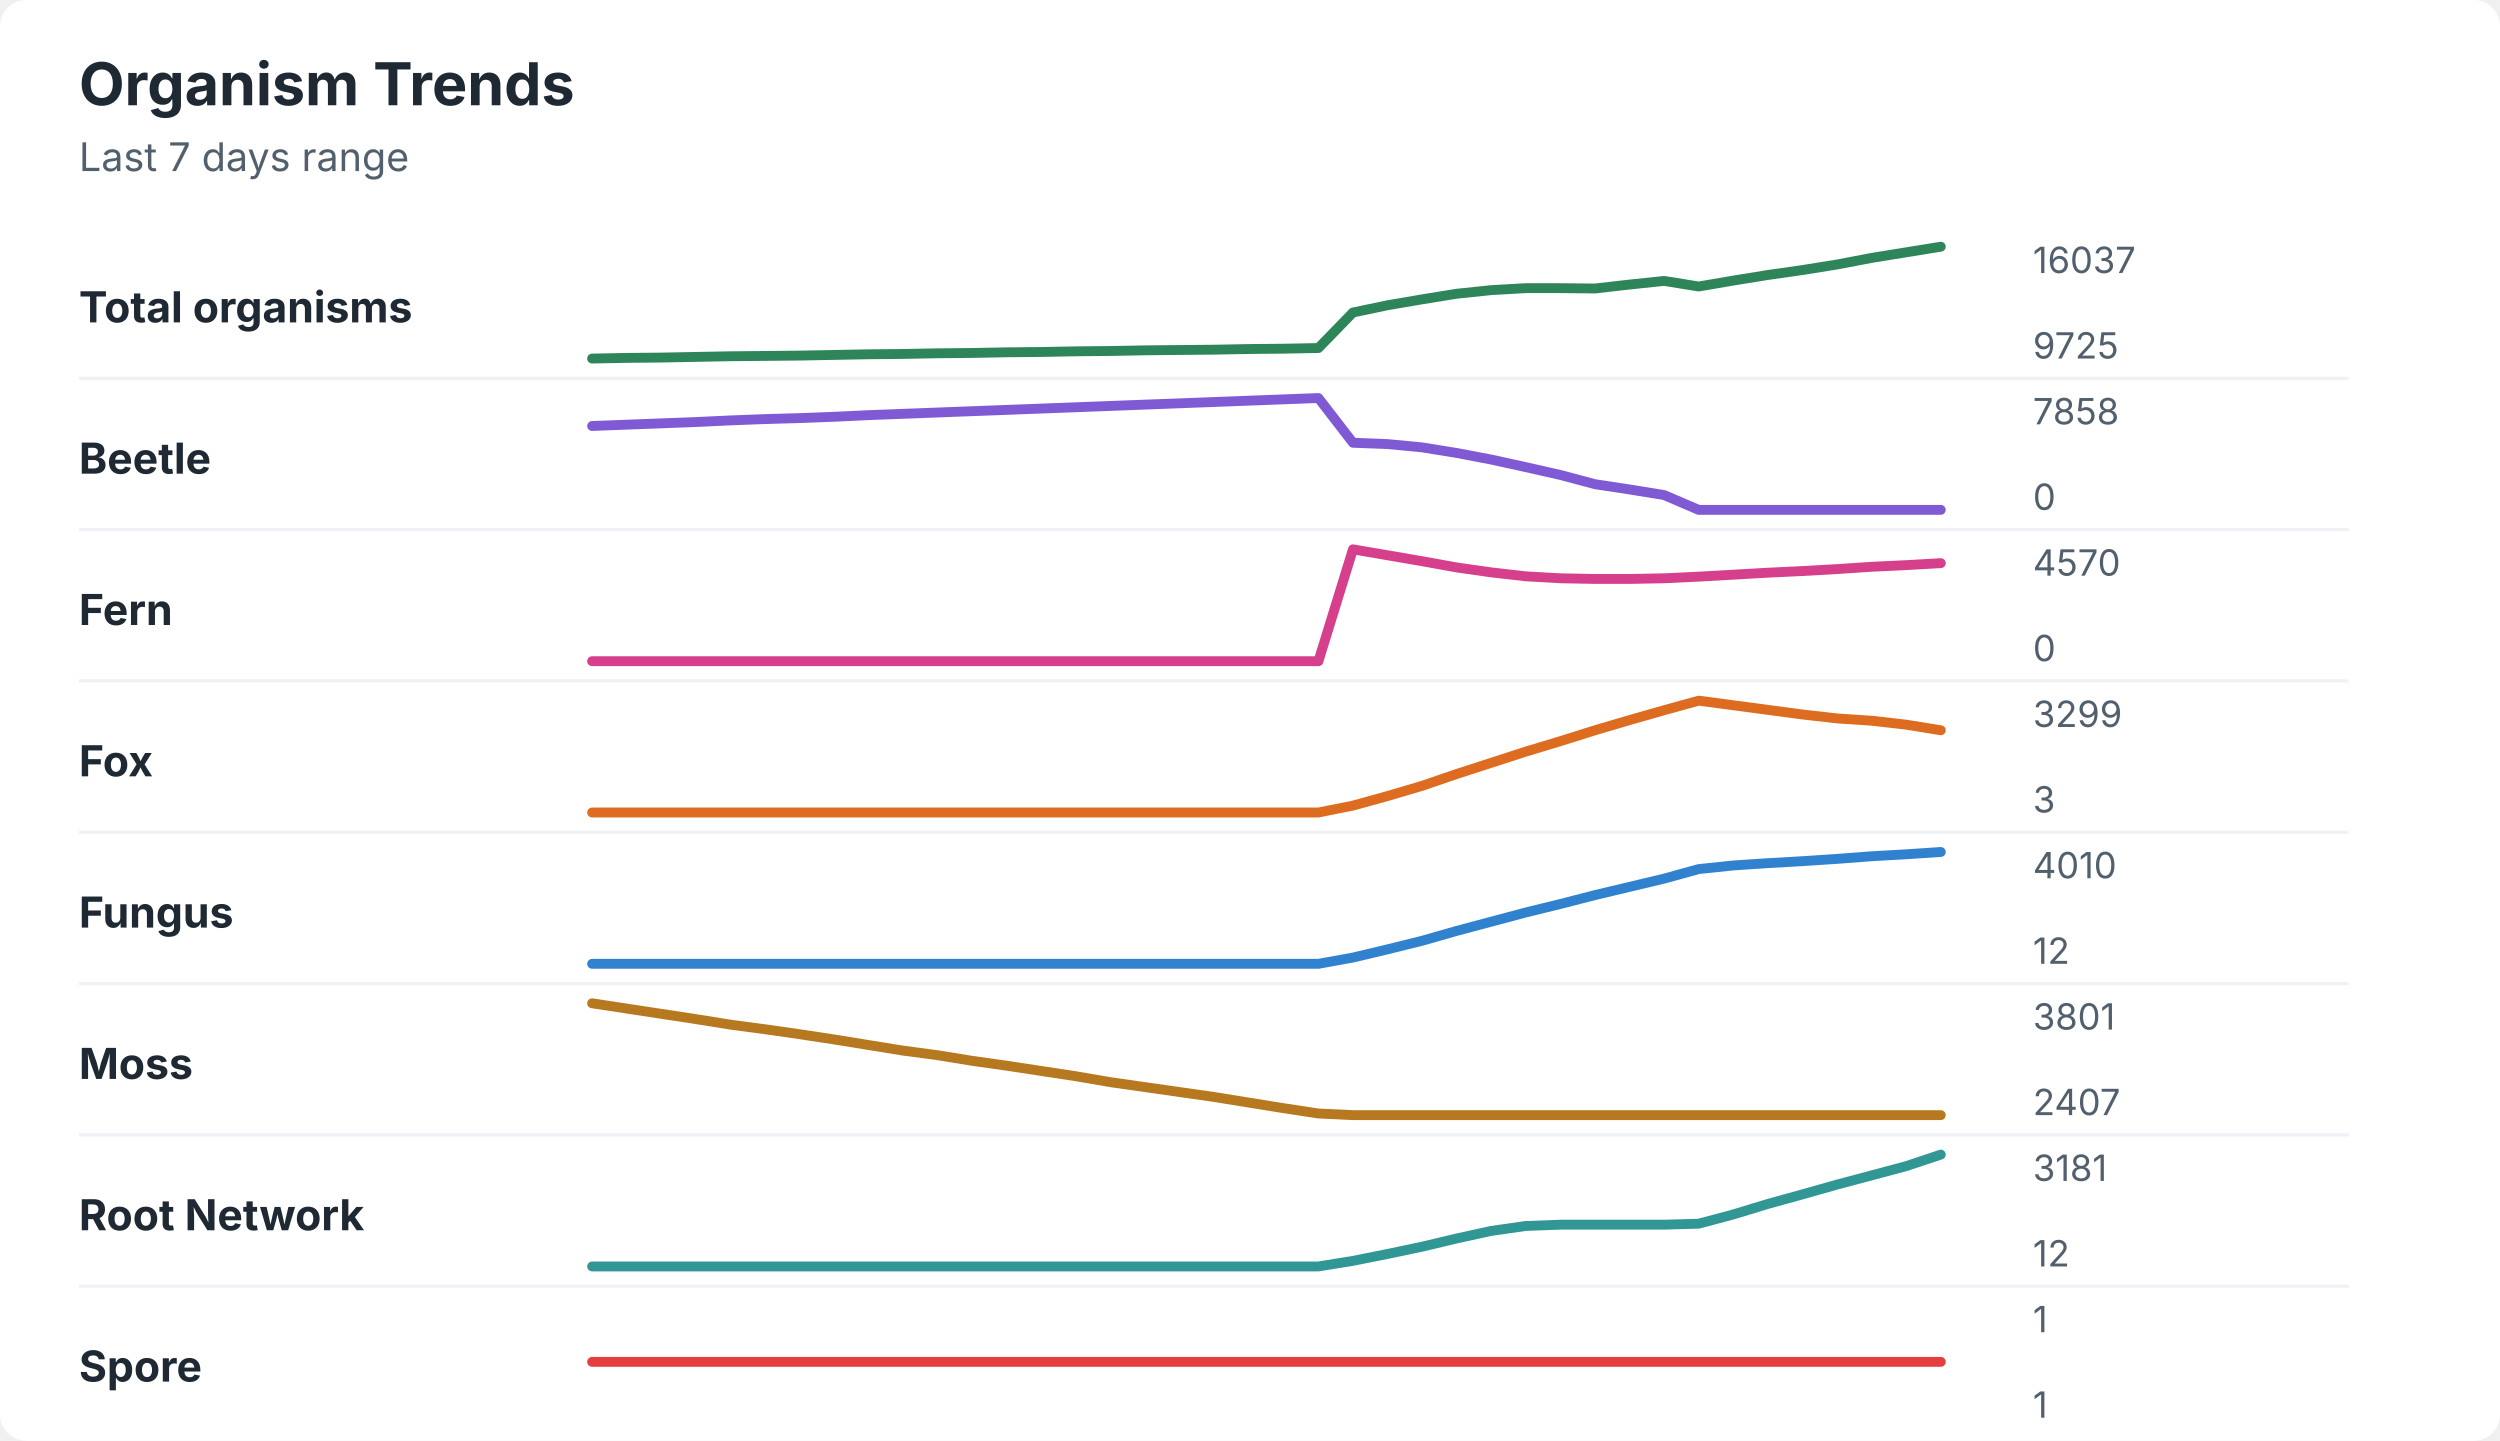
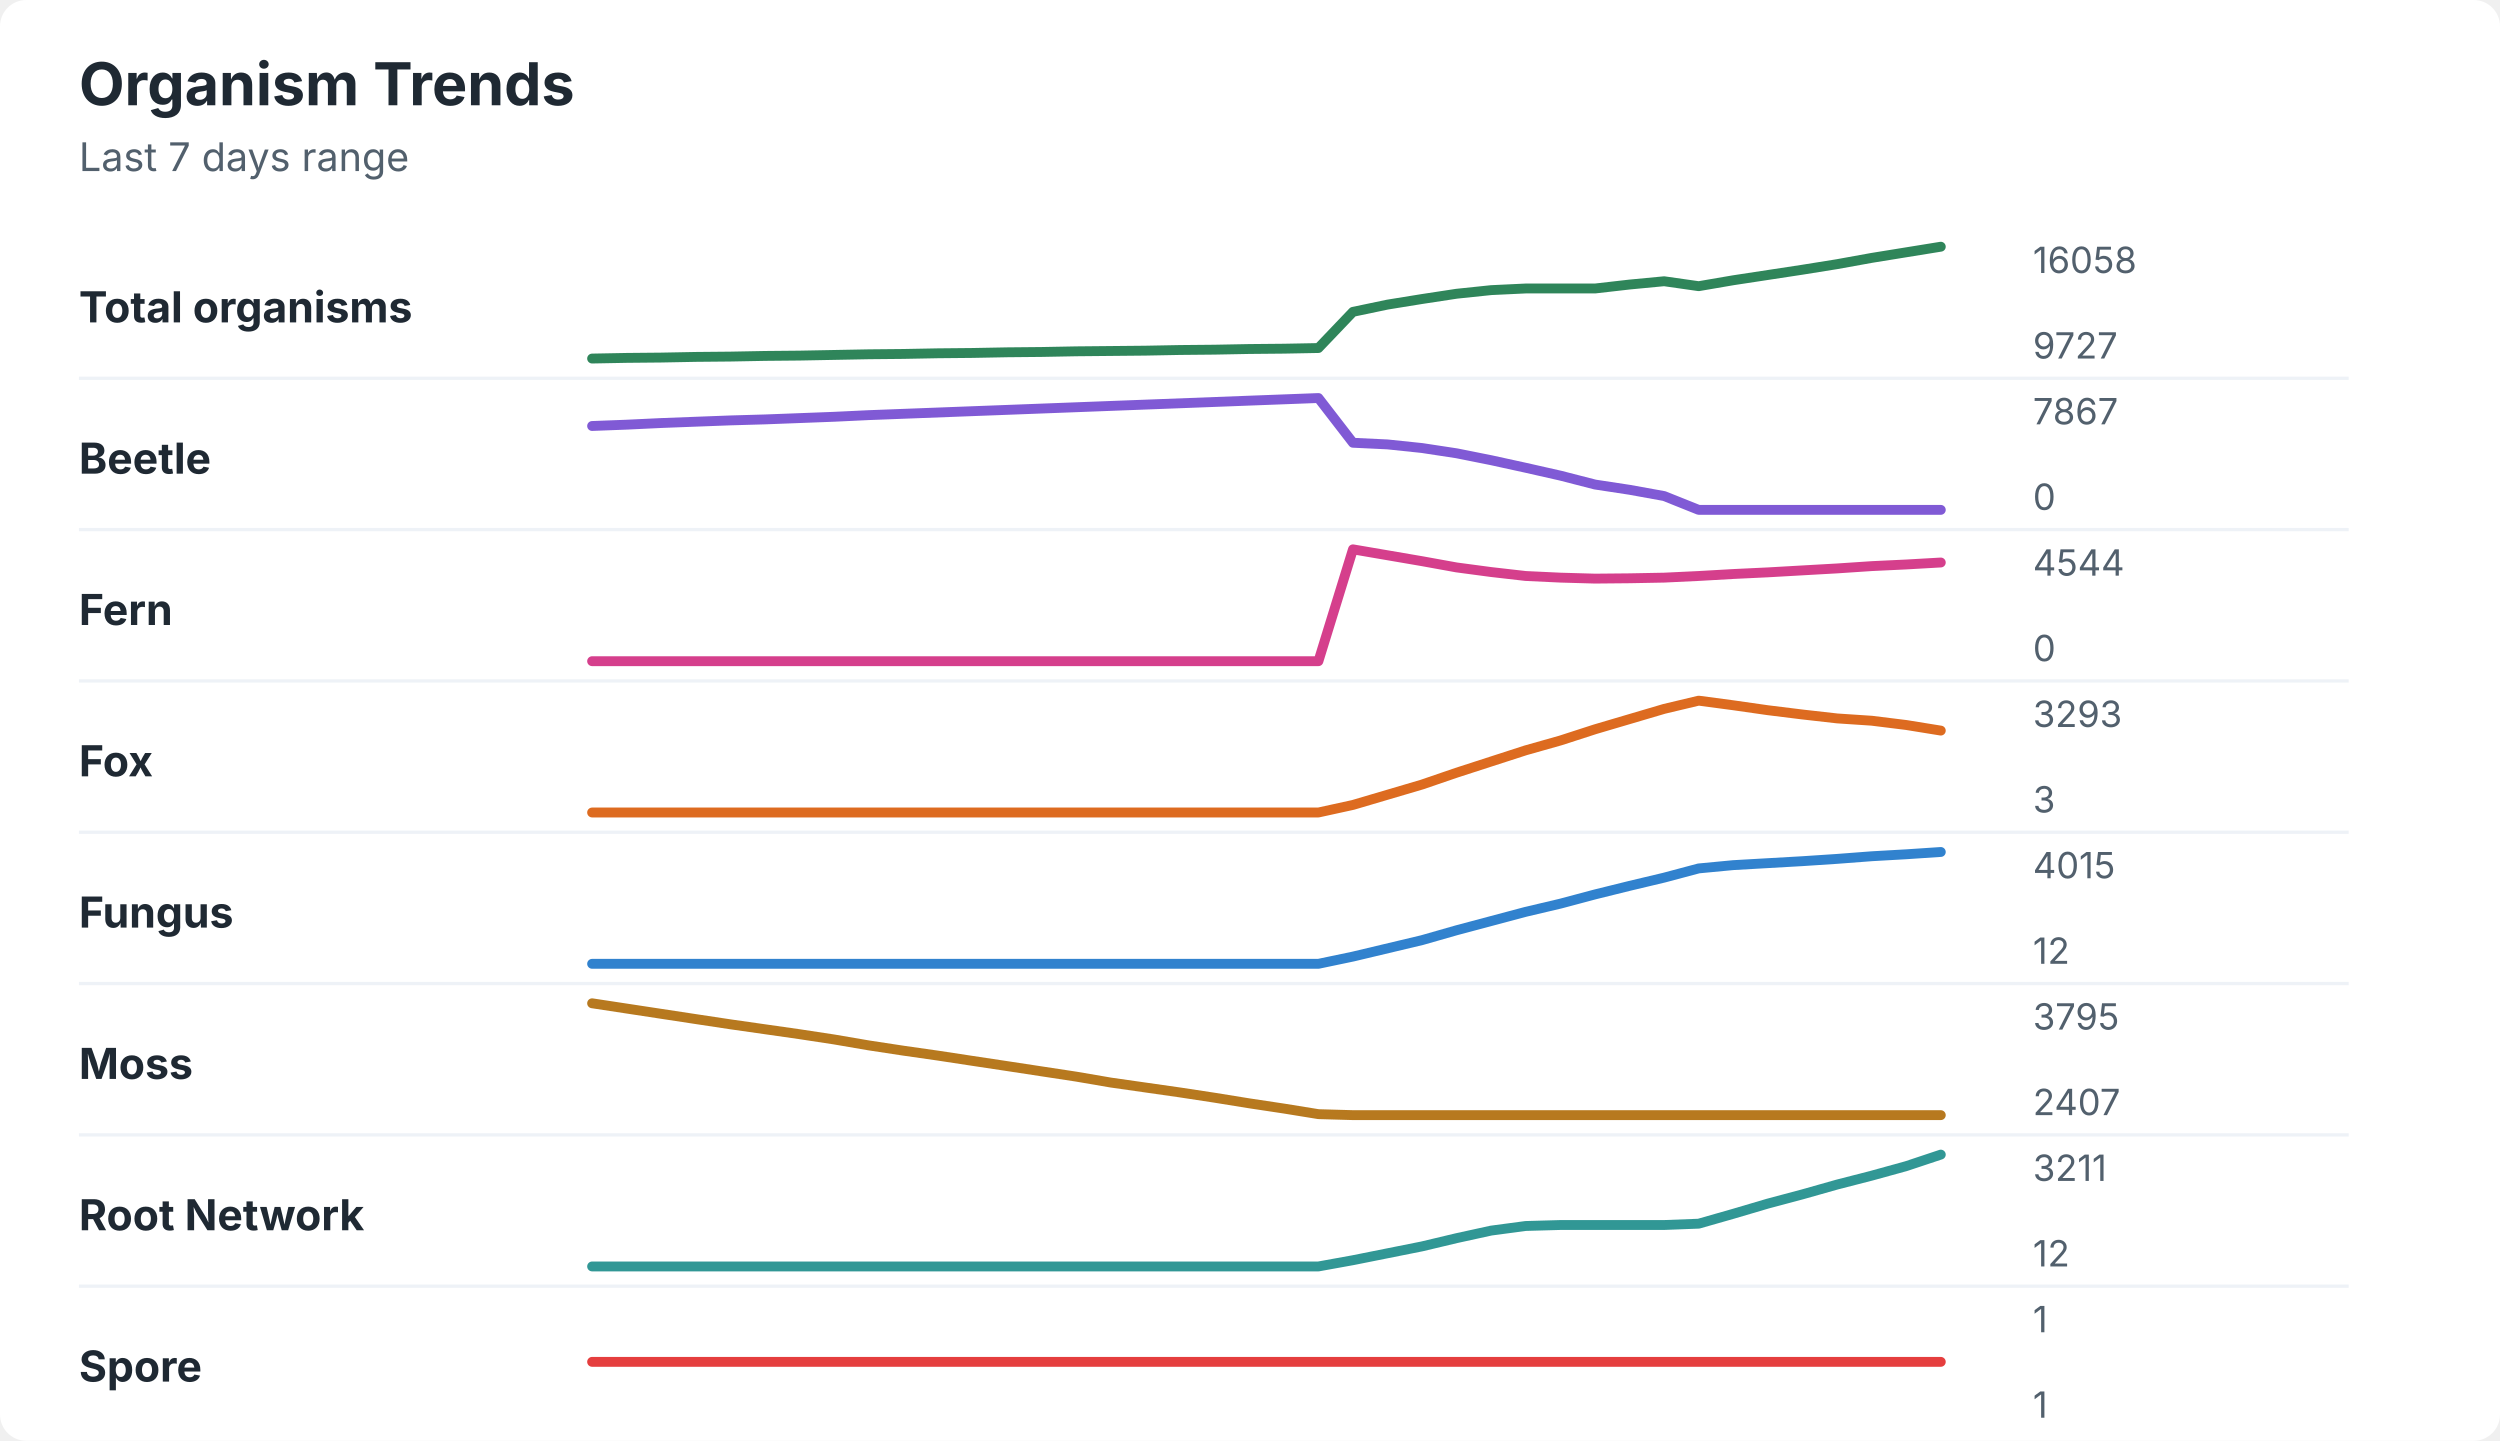
<svg xmlns="http://www.w3.org/2000/svg" width="760" height="438" viewBox="0 0 760 438" role="img" aria-labelledby="title desc">
  <rect width="760" height="438" rx="8" fill="#ffffff" />
  <style>
    text { font-family: -apple-system, BlinkMacSystemFont, "Segoe UI", sans-serif; }
    .title { font-size: 18px; font-weight: 700; fill: #1f2933; }
    .subtitle { font-size: 12px; fill: #52606d; }
    .label { font-size: 13px; font-weight: 650; fill: #1f2933; }
    .axis-value { font-size: 11px; fill: #52606d; }
    .separator { stroke: #eef2f7; stroke-width: 1; }
  </style>
  <text x="24" y="32" class="title">Organism Trends</text>
  <text x="24" y="52" class="subtitle">Last 7 days range</text>
  <text x="24" y="98" class="label">Total organisms</text>
-   <polyline points="180.0,109.0 190.5,108.8 201.0,108.7 211.5,108.5 222.1,108.3 232.6,108.2 243.1,108.1 253.6,107.9 264.1,107.7 274.6,107.6 285.1,107.4 295.6,107.3 306.2,107.1 316.7,107.0 327.2,106.8 337.7,106.7 348.2,106.5 358.7,106.4 369.2,106.3 379.7,106.1 390.3,106.0 400.8,105.8 411.3,95.0 421.8,92.8 432.3,91.0 442.8,89.3 453.3,88.2 463.8,87.6 474.4,87.6 484.9,87.7 495.4,86.5 505.9,85.4 516.4,87.1 526.9,85.3 537.4,83.6 547.9,82.1 558.5,80.4 569.0,78.4 579.5,76.7 590.0,75.0 " fill="none" stroke="#2f855a" stroke-width="3" stroke-linecap="round" stroke-linejoin="round" />
-   <text x="618" y="83" class="axis-value">16037</text>
-   <text x="618" y="109" class="axis-value">9725</text>
+   <polyline points="180.0,109.0 190.5,108.8 201.0,108.7 211.5,108.5 222.1,108.4 232.6,108.2 243.1,108.1 253.6,107.9 264.1,107.7 274.6,107.6 285.1,107.4 295.6,107.3 306.2,107.1 316.7,107.0 327.2,106.8 337.7,106.7 348.2,106.6 358.7,106.4 369.2,106.3 379.7,106.1 390.3,106.0 400.8,105.8 411.3,94.8 421.8,92.6 432.3,90.9 442.8,89.3 453.3,88.2 463.8,87.7 474.4,87.7 484.9,87.7 495.4,86.5 505.9,85.5 516.4,87.0 526.9,85.2 537.4,83.6 547.9,82.0 558.5,80.3 569.0,78.4 579.5,76.7 590.0,75.0 " fill="none" stroke="#2f855a" stroke-width="3" stroke-linecap="round" stroke-linejoin="round" />
+   <text x="618" y="83" class="axis-value">16058</text>
+   <text x="618" y="109" class="axis-value">9727</text>
  <line x1="24" y1="115.0" x2="714" y2="115.0" class="separator" />
  <text x="24" y="144" class="label">Beetle</text>
-   <polyline points="180.0,129.5 190.5,129.1 201.0,128.7 211.5,128.3 222.1,127.8 232.6,127.4 243.1,127.1 253.6,126.7 264.1,126.2 274.6,125.8 285.1,125.4 295.6,125.0 306.2,124.6 316.7,124.2 327.2,123.8 337.7,123.4 348.2,123.0 358.7,122.6 369.2,122.2 379.7,121.8 390.3,121.4 400.8,121.0 411.3,134.6 421.8,135.0 432.3,136.0 442.8,137.7 453.3,139.7 463.8,142.0 474.4,144.4 484.9,147.2 495.4,148.8 505.9,150.5 516.4,155.0 526.9,155.0 537.4,155.0 547.9,155.0 558.5,155.0 569.0,155.0 579.5,155.0 590.0,155.0 " fill="none" stroke="#805ad5" stroke-width="3" stroke-linecap="round" stroke-linejoin="round" />
-   <text x="618" y="129" class="axis-value">7858</text>
+   <polyline points="180.0,129.5 190.5,129.1 201.0,128.6 211.5,128.2 222.1,127.8 232.6,127.5 243.1,127.1 253.6,126.7 264.1,126.2 274.6,125.8 285.1,125.4 295.6,125.0 306.2,124.6 316.7,124.2 327.2,123.8 337.7,123.4 348.2,123.0 358.7,122.6 369.2,122.2 379.7,121.8 390.3,121.4 400.8,121.0 411.3,134.6 421.8,135.1 432.3,136.2 442.8,137.8 453.3,139.9 463.8,142.2 474.4,144.6 484.9,147.3 495.4,148.9 505.9,150.8 516.4,155.0 526.9,155.0 537.4,155.0 547.9,155.0 558.5,155.0 569.0,155.0 579.5,155.0 590.0,155.0 " fill="none" stroke="#805ad5" stroke-width="3" stroke-linecap="round" stroke-linejoin="round" />
+   <text x="618" y="129" class="axis-value">7867</text>
  <text x="618" y="155" class="axis-value">0</text>
  <line x1="24" y1="161.0" x2="714" y2="161.0" class="separator" />
  <text x="24" y="190" class="label">Fern</text>
-   <polyline points="180.0,201.0 190.5,201.0 201.0,201.0 211.5,201.0 222.1,201.0 232.6,201.0 243.1,201.0 253.6,201.0 264.1,201.0 274.6,201.0 285.1,201.0 295.6,201.0 306.2,201.0 316.7,201.0 327.2,201.0 337.7,201.0 348.2,201.0 358.7,201.0 369.2,201.0 379.7,201.0 390.3,201.0 400.8,201.0 411.3,167.0 421.8,168.8 432.3,170.6 442.8,172.5 453.3,174.0 463.8,175.2 474.4,175.8 484.9,176.0 495.4,176.0 505.9,175.8 516.4,175.3 526.9,174.7 537.4,174.1 547.9,173.6 558.5,173.0 569.0,172.3 579.5,171.8 590.0,171.2 " fill="none" stroke="#d53f8c" stroke-width="3" stroke-linecap="round" stroke-linejoin="round" />
-   <text x="618" y="175" class="axis-value">4570</text>
+   <polyline points="180.0,201.0 190.5,201.0 201.0,201.0 211.5,201.0 222.1,201.0 232.6,201.0 243.1,201.0 253.6,201.0 264.1,201.0 274.6,201.0 285.1,201.0 295.6,201.0 306.2,201.0 316.7,201.0 327.2,201.0 337.7,201.0 348.2,201.0 358.7,201.0 369.2,201.0 379.7,201.0 390.3,201.0 400.8,201.0 411.3,167.0 421.8,168.8 432.3,170.6 442.8,172.5 453.3,173.9 463.8,175.1 474.4,175.6 484.9,175.9 495.4,175.8 505.9,175.6 516.4,175.1 526.9,174.5 537.4,174.0 547.9,173.4 558.5,172.8 569.0,172.1 579.5,171.6 590.0,171.0 " fill="none" stroke="#d53f8c" stroke-width="3" stroke-linecap="round" stroke-linejoin="round" />
+   <text x="618" y="175" class="axis-value">4544</text>
  <text x="618" y="201" class="axis-value">0</text>
  <line x1="24" y1="207.0" x2="714" y2="207.0" class="separator" />
  <text x="24" y="236" class="label">Fox</text>
-   <polyline points="180.0,247.0 190.5,247.0 201.0,247.0 211.5,247.0 222.1,247.0 232.6,247.0 243.1,247.0 253.6,247.0 264.1,247.0 274.6,247.0 285.1,247.0 295.6,247.0 306.2,247.0 316.7,247.0 327.2,247.0 337.7,247.0 348.2,247.0 358.7,247.0 369.2,247.0 379.7,247.0 390.3,247.0 400.8,247.0 411.3,244.9 421.8,242.0 432.3,238.9 442.8,235.3 453.3,231.9 463.8,228.5 474.4,225.3 484.9,222.0 495.4,218.9 505.9,215.9 516.4,213.0 526.9,214.4 537.4,215.8 547.9,217.2 558.5,218.4 569.0,219.1 579.5,220.3 590.0,222.0 " fill="none" stroke="#dd6b20" stroke-width="3" stroke-linecap="round" stroke-linejoin="round" />
-   <text x="618" y="221" class="axis-value">3299</text>
+   <polyline points="180.0,247.0 190.5,247.0 201.0,247.0 211.5,247.0 222.1,247.0 232.6,247.0 243.1,247.0 253.6,247.0 264.1,247.0 274.6,247.0 285.1,247.0 295.6,247.0 306.2,247.0 316.7,247.0 327.2,247.0 337.7,247.0 348.2,247.0 358.7,247.0 369.2,247.0 379.7,247.0 390.3,247.0 400.8,247.0 411.3,244.7 421.8,241.6 432.3,238.5 442.8,234.9 453.3,231.5 463.8,228.1 474.4,225.1 484.9,221.7 495.4,218.6 505.9,215.5 516.4,213.0 526.9,214.4 537.4,215.9 547.9,217.2 558.5,218.4 569.0,219.1 579.5,220.4 590.0,222.1 " fill="none" stroke="#dd6b20" stroke-width="3" stroke-linecap="round" stroke-linejoin="round" />
+   <text x="618" y="221" class="axis-value">3293</text>
  <text x="618" y="247" class="axis-value">3</text>
  <line x1="24" y1="253.0" x2="714" y2="253.0" class="separator" />
  <text x="24" y="282" class="label">Fungus</text>
-   <polyline points="180.0,293.0 190.5,293.0 201.0,293.0 211.5,293.0 222.1,293.0 232.6,293.0 243.1,293.0 253.6,293.0 264.1,293.0 274.6,293.0 285.1,293.0 295.6,293.0 306.2,293.0 316.7,293.0 327.2,293.0 337.7,293.0 348.2,293.0 358.7,293.0 369.2,293.0 379.7,293.0 390.3,293.0 400.8,293.0 411.3,291.1 421.8,288.6 432.3,286.0 442.8,283.0 453.3,280.2 463.8,277.4 474.4,274.8 484.9,272.1 495.4,269.6 505.9,267.1 516.4,264.2 526.9,263.1 537.4,262.4 547.9,261.8 558.5,261.1 569.0,260.3 579.5,259.7 590.0,259.0 " fill="none" stroke="#3182ce" stroke-width="3" stroke-linecap="round" stroke-linejoin="round" />
-   <text x="618" y="267" class="axis-value">4010</text>
+   <polyline points="180.0,293.0 190.5,293.0 201.0,293.0 211.5,293.0 222.1,293.0 232.6,293.0 243.1,293.0 253.6,293.0 264.1,293.0 274.6,293.0 285.1,293.0 295.6,293.0 306.2,293.0 316.7,293.0 327.2,293.0 337.7,293.0 348.2,293.0 358.7,293.0 369.2,293.0 379.7,293.0 390.3,293.0 400.8,293.0 411.3,290.8 421.8,288.3 432.3,285.8 442.8,282.8 453.3,280.0 463.8,277.2 474.4,274.7 484.9,271.9 495.4,269.3 505.9,266.8 516.4,264.0 526.9,263.0 537.4,262.4 547.9,261.8 558.5,261.1 569.0,260.3 579.5,259.7 590.0,259.0 " fill="none" stroke="#3182ce" stroke-width="3" stroke-linecap="round" stroke-linejoin="round" />
+   <text x="618" y="267" class="axis-value">4015</text>
  <text x="618" y="293" class="axis-value">12</text>
  <line x1="24" y1="299.0" x2="714" y2="299.0" class="separator" />
  <text x="24" y="328" class="label">Moss</text>
-   <polyline points="180.0,305.0 190.5,306.6 201.0,308.2 211.5,309.8 222.1,311.5 232.6,312.9 243.1,314.4 253.6,316.0 264.1,317.7 274.6,319.4 285.1,320.8 295.6,322.5 306.2,324.0 316.7,325.6 327.2,327.2 337.7,329.0 348.2,330.5 358.7,332.0 369.2,333.5 379.7,335.2 390.3,336.9 400.8,338.5 411.3,339.0 421.8,339.0 432.3,339.0 442.8,339.0 453.3,339.0 463.8,339.0 474.4,339.0 484.9,339.0 495.4,339.0 505.9,339.0 516.4,339.0 526.9,339.0 537.4,339.0 547.9,339.0 558.5,339.0 569.0,339.0 579.5,339.0 590.0,339.0 " fill="none" stroke="#b7791f" stroke-width="3" stroke-linecap="round" stroke-linejoin="round" />
-   <text x="618" y="313" class="axis-value">3801</text>
+   <polyline points="180.0,305.0 190.5,306.6 201.0,308.2 211.5,309.8 222.1,311.4 232.6,312.9 243.1,314.4 253.6,316.0 264.1,317.8 274.6,319.4 285.1,320.9 295.6,322.5 306.2,324.1 316.7,325.7 327.2,327.3 337.7,329.1 348.2,330.6 358.7,332.1 369.2,333.7 379.7,335.4 390.3,337.0 400.8,338.7 411.3,339.0 421.8,339.0 432.3,339.0 442.8,339.0 453.3,339.0 463.8,339.0 474.4,339.0 484.9,339.0 495.4,339.0 505.9,339.0 516.4,339.0 526.9,339.0 537.4,339.0 547.9,339.0 558.5,339.0 569.0,339.0 579.5,339.0 590.0,339.0 " fill="none" stroke="#b7791f" stroke-width="3" stroke-linecap="round" stroke-linejoin="round" />
+   <text x="618" y="313" class="axis-value">3795</text>
  <text x="618" y="339" class="axis-value">2407</text>
  <line x1="24" y1="345.0" x2="714" y2="345.0" class="separator" />
  <text x="24" y="374" class="label">Root Network</text>
-   <polyline points="180.0,385.0 190.5,385.0 201.0,385.0 211.5,385.0 222.1,385.0 232.6,385.0 243.1,385.0 253.6,385.0 264.1,385.0 274.6,385.0 285.1,385.0 295.6,385.0 306.2,385.0 316.7,385.0 327.2,385.0 337.7,385.0 348.2,385.0 358.7,385.0 369.2,385.0 379.7,385.0 390.3,385.0 400.8,385.0 411.3,383.3 421.8,381.2 432.3,379.0 442.8,376.5 453.3,374.2 463.8,372.7 474.4,372.3 484.9,372.3 495.4,372.3 505.9,372.3 516.4,372.0 526.9,369.2 537.4,366.0 547.9,363.1 558.5,360.1 569.0,357.3 579.5,354.5 590.0,351.0 " fill="none" stroke="#319795" stroke-width="3" stroke-linecap="round" stroke-linejoin="round" />
-   <text x="618" y="359" class="axis-value">3181</text>
+   <polyline points="180.0,385.0 190.5,385.0 201.0,385.0 211.5,385.0 222.1,385.0 232.6,385.0 243.1,385.0 253.6,385.0 264.1,385.0 274.6,385.0 285.1,385.0 295.6,385.0 306.2,385.0 316.7,385.0 327.2,385.0 337.7,385.0 348.2,385.0 358.7,385.0 369.2,385.0 379.7,385.0 390.3,385.0 400.8,385.0 411.3,383.1 421.8,381.0 432.3,378.9 442.8,376.4 453.3,374.1 463.8,372.7 474.4,372.4 484.9,372.4 495.4,372.4 505.9,372.4 516.4,372.0 526.9,369.0 537.4,365.9 547.9,363.1 558.5,360.1 569.0,357.4 579.5,354.5 590.0,351.0 " fill="none" stroke="#319795" stroke-width="3" stroke-linecap="round" stroke-linejoin="round" />
+   <text x="618" y="359" class="axis-value">3211</text>
  <text x="618" y="385" class="axis-value">12</text>
  <line x1="24" y1="391.0" x2="714" y2="391.0" class="separator" />
  <text x="24" y="420" class="label">Spore</text>
  <polyline points="180.0,414.0 190.5,414.0 201.0,414.0 211.5,414.0 222.1,414.0 232.6,414.0 243.1,414.0 253.6,414.0 264.1,414.0 274.6,414.0 285.1,414.0 295.6,414.0 306.2,414.0 316.7,414.0 327.2,414.0 337.7,414.0 348.2,414.0 358.7,414.0 369.2,414.0 379.7,414.0 390.3,414.0 400.8,414.0 411.3,414.0 421.8,414.0 432.3,414.0 442.8,414.0 453.3,414.0 463.8,414.0 474.4,414.0 484.9,414.0 495.4,414.0 505.9,414.0 516.4,414.0 526.9,414.0 537.4,414.0 547.9,414.0 558.5,414.0 569.0,414.0 579.5,414.0 590.0,414.0 " fill="none" stroke="#e53e3e" stroke-width="3" stroke-linecap="round" stroke-linejoin="round" />
  <text x="618" y="405" class="axis-value">1</text>
  <text x="618" y="431" class="axis-value">1</text>
</svg>
